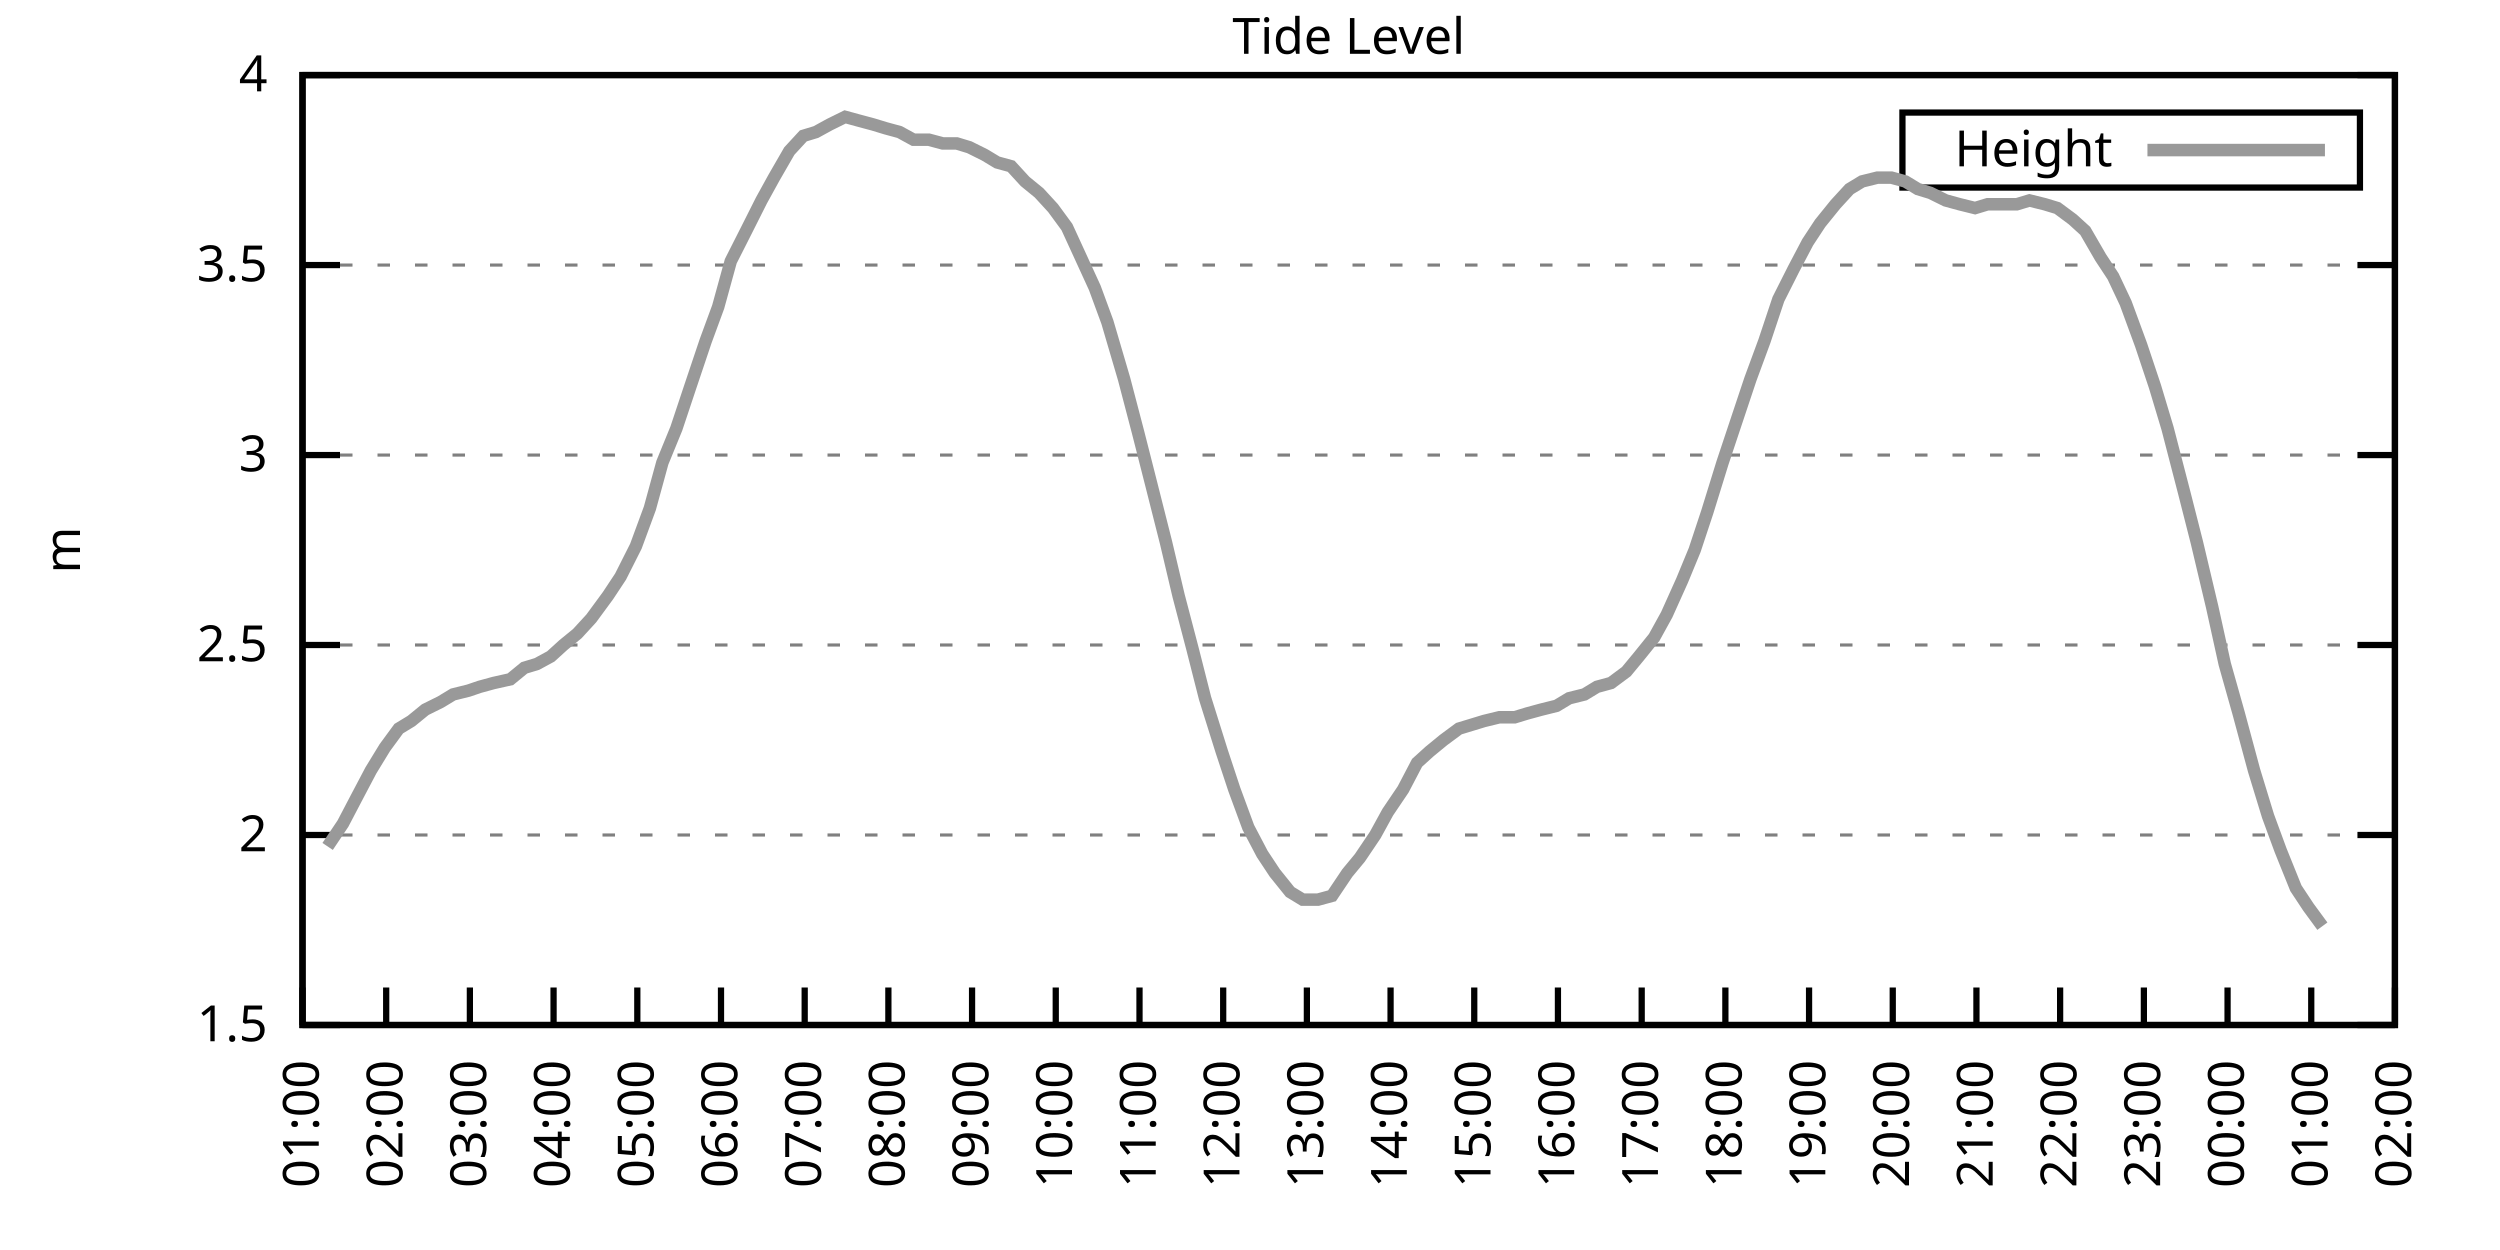
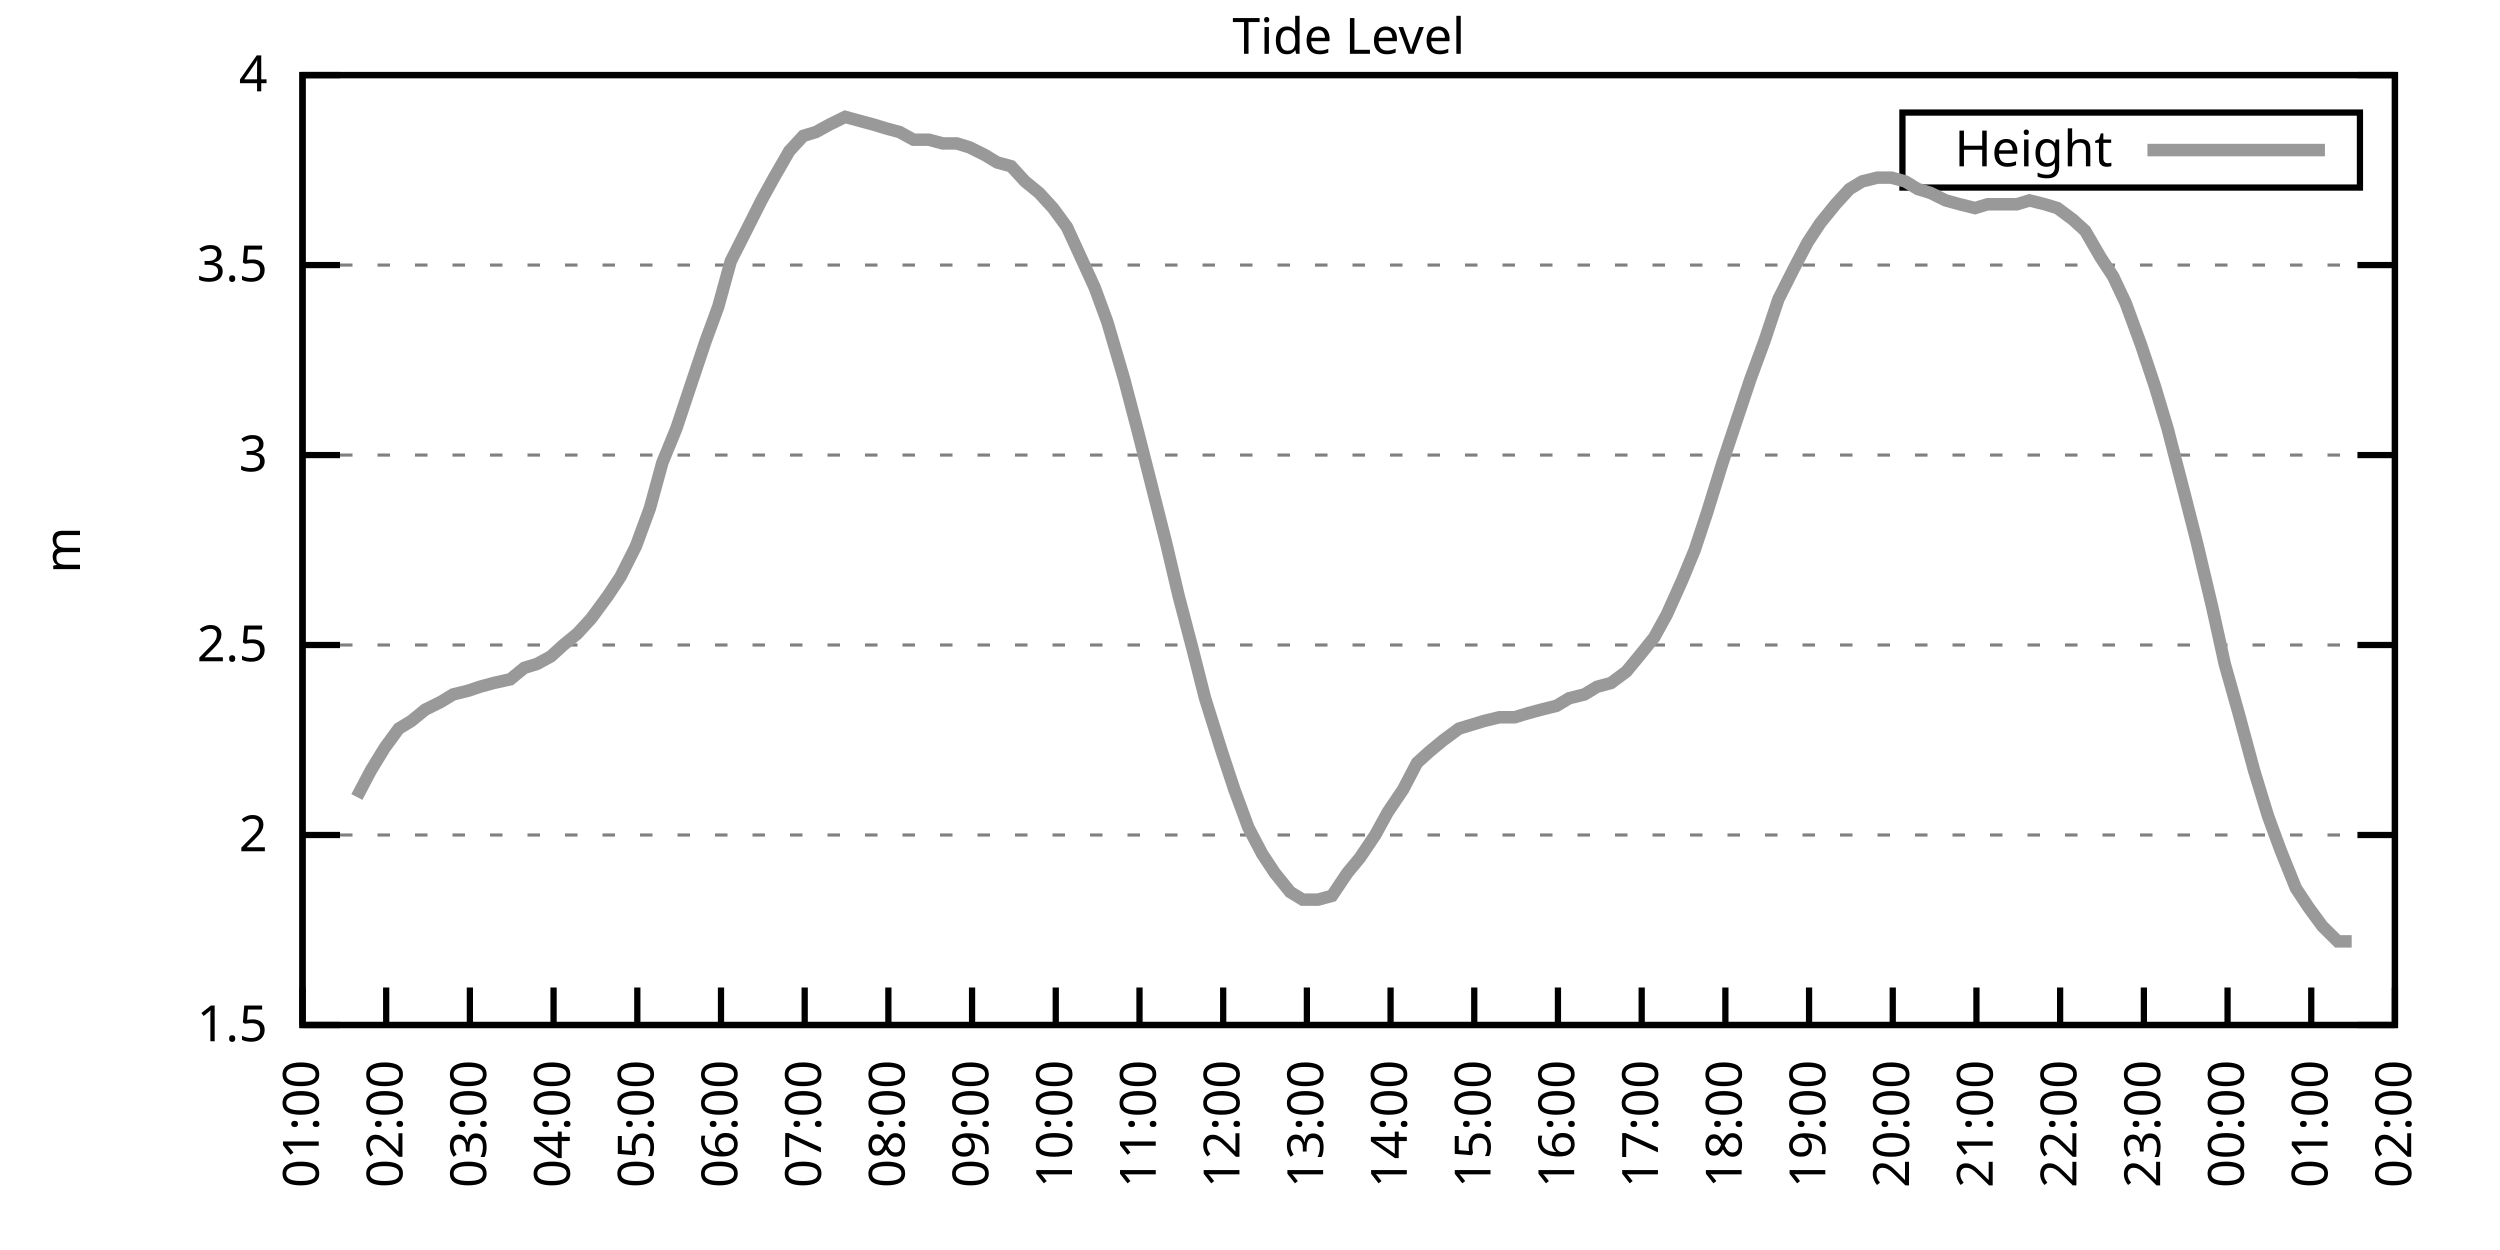
<svg xmlns="http://www.w3.org/2000/svg" xmlns:xlink="http://www.w3.org/1999/xlink" width="400" height="200" viewBox="0 0 400 200">
  <g id="gnuplot_canvas">
    <rect x="0" y="0" width="400" height="200" fill="none" />
    <defs>
      <circle id="gpDot" r="0.5" stroke-width="0.5" stroke="currentColor" />
      <path id="gpPt0" stroke-width="0.333" stroke="currentColor" d="M-1,0 h2 M0,-1 v2" />
      <path id="gpPt1" stroke-width="0.333" stroke="currentColor" d="M-1,-1 L1,1 M1,-1 L-1,1" />
      <path id="gpPt2" stroke-width="0.333" stroke="currentColor" d="M-1,0 L1,0 M0,-1 L0,1 M-1,-1 L1,1 M-1,1 L1,-1" />
      <rect id="gpPt3" stroke-width="0.333" stroke="currentColor" x="-1" y="-1" width="2" height="2" />
      <rect id="gpPt4" stroke-width="0.333" stroke="currentColor" fill="currentColor" x="-1" y="-1" width="2" height="2" />
      <circle id="gpPt5" stroke-width="0.333" stroke="currentColor" cx="0" cy="0" r="1" />
      <use xlink:href="#gpPt5" id="gpPt6" fill="currentColor" stroke="none" />
      <path id="gpPt7" stroke-width="0.333" stroke="currentColor" d="M0,-1.33 L-1.33,0.67 L1.33,0.67 z" />
      <use xlink:href="#gpPt7" id="gpPt8" fill="currentColor" stroke="none" />
      <use xlink:href="#gpPt7" id="gpPt9" stroke="currentColor" transform="rotate(180)" />
      <use xlink:href="#gpPt9" id="gpPt10" fill="currentColor" stroke="none" />
      <use xlink:href="#gpPt3" id="gpPt11" stroke="currentColor" transform="rotate(45)" />
      <use xlink:href="#gpPt11" id="gpPt12" fill="currentColor" stroke="none" />
      <path id="gpPt13" stroke-width="0.333" stroke="currentColor" d="M0,1.330 L1.265,0.411 L0.782,-1.067 L-0.782,-1.076 L-1.265,0.411 z" />
      <use xlink:href="#gpPt13" id="gpPt14" fill="currentColor" stroke="none" />
      <filter id="textbox" filterUnits="objectBoundingBox" x="0" y="0" height="1" width="1">
        <feFlood flood-color="white" flood-opacity="1" result="bgnd" />
        <feComposite in="SourceGraphic" in2="bgnd" operator="atop" />
      </filter>
      <filter id="greybox" filterUnits="objectBoundingBox" x="0" y="0" height="1" width="1">
        <feFlood flood-color="lightgrey" flood-opacity="1" result="grey" />
        <feComposite in="SourceGraphic" in2="grey" operator="atop" />
      </filter>
    </defs>
    <g fill="none" color="white" stroke="currentColor" stroke-width="1.00" stroke-linecap="butt" stroke-linejoin="miter">
</g>
    <g fill="none" color="black" stroke="currentColor" stroke-width="1.00" stroke-linecap="butt" stroke-linejoin="miter">
      <g stroke="none" shape-rendering="crispEdges">
        <polygon fill="rgb(255, 255, 255)" points="48.40,164.00 383.18,164.00 383.18,12.02 48.40,12.02 " />
      </g>
    </g>
    <g fill="none" color="black" stroke="currentColor" stroke-width="1.00" stroke-linecap="butt" stroke-linejoin="miter">
</g>
    <g fill="none" color="black" stroke="black" stroke-width="0.50" stroke-linecap="butt" stroke-linejoin="miter">
</g>
    <g fill="none" color="gray" stroke="currentColor" stroke-width="0.50" stroke-linecap="butt" stroke-linejoin="miter">
      <path stroke="gray" stroke-dasharray="2,4" class="gridline" d="M48.40,164.00 L383.19,164.00  " />
    </g>
    <g fill="none" color="gray" stroke="gray" stroke-width="1.00" stroke-linecap="butt" stroke-linejoin="miter">
</g>
    <g fill="none" color="black" stroke="currentColor" stroke-width="1.00" stroke-linecap="butt" stroke-linejoin="miter">
      <path stroke="black" d="M48.40,164.00 L54.40,164.00 M383.19,164.00 L377.19,164.00  " />
      <g transform="translate(42.80,166.60)" stroke="none" fill="black" font-family="Sans" font-size="8.00" text-anchor="end">
        <text>
          <tspan font-family="Sans"> 1.5</tspan>
        </text>
      </g>
    </g>
    <g fill="none" color="black" stroke="currentColor" stroke-width="1.00" stroke-linecap="butt" stroke-linejoin="miter">
</g>
    <g fill="none" color="black" stroke="black" stroke-width="0.50" stroke-linecap="butt" stroke-linejoin="miter">
</g>
    <g fill="none" color="gray" stroke="currentColor" stroke-width="0.50" stroke-linecap="butt" stroke-linejoin="miter">
      <path stroke="gray" stroke-dasharray="2,4" class="gridline" d="M48.40,133.60 L383.19,133.60  " />
    </g>
    <g fill="none" color="gray" stroke="gray" stroke-width="1.00" stroke-linecap="butt" stroke-linejoin="miter">
</g>
    <g fill="none" color="black" stroke="currentColor" stroke-width="1.00" stroke-linecap="butt" stroke-linejoin="miter">
      <path stroke="black" d="M48.40,133.60 L54.40,133.60 M383.19,133.60 L377.19,133.60  " />
      <g transform="translate(42.80,136.20)" stroke="none" fill="black" font-family="Sans" font-size="8.00" text-anchor="end">
        <text>
          <tspan font-family="Sans"> 2</tspan>
        </text>
      </g>
    </g>
    <g fill="none" color="black" stroke="currentColor" stroke-width="1.00" stroke-linecap="butt" stroke-linejoin="miter">
</g>
    <g fill="none" color="black" stroke="black" stroke-width="0.50" stroke-linecap="butt" stroke-linejoin="miter">
</g>
    <g fill="none" color="gray" stroke="currentColor" stroke-width="0.50" stroke-linecap="butt" stroke-linejoin="miter">
      <path stroke="gray" stroke-dasharray="2,4" class="gridline" d="M48.40,103.20 L383.19,103.20  " />
    </g>
    <g fill="none" color="gray" stroke="gray" stroke-width="1.00" stroke-linecap="butt" stroke-linejoin="miter">
</g>
    <g fill="none" color="black" stroke="currentColor" stroke-width="1.00" stroke-linecap="butt" stroke-linejoin="miter">
      <path stroke="black" d="M48.40,103.20 L54.40,103.20 M383.19,103.20 L377.19,103.20  " />
      <g transform="translate(42.80,105.80)" stroke="none" fill="black" font-family="Sans" font-size="8.00" text-anchor="end">
        <text>
          <tspan font-family="Sans"> 2.5</tspan>
        </text>
      </g>
    </g>
    <g fill="none" color="black" stroke="currentColor" stroke-width="1.00" stroke-linecap="butt" stroke-linejoin="miter">
</g>
    <g fill="none" color="black" stroke="black" stroke-width="0.50" stroke-linecap="butt" stroke-linejoin="miter">
</g>
    <g fill="none" color="gray" stroke="currentColor" stroke-width="0.50" stroke-linecap="butt" stroke-linejoin="miter">
      <path stroke="gray" stroke-dasharray="2,4" class="gridline" d="M48.40,72.81 L383.19,72.81  " />
    </g>
    <g fill="none" color="gray" stroke="gray" stroke-width="1.00" stroke-linecap="butt" stroke-linejoin="miter">
</g>
    <g fill="none" color="black" stroke="currentColor" stroke-width="1.00" stroke-linecap="butt" stroke-linejoin="miter">
      <path stroke="black" d="M48.40,72.81 L54.40,72.81 M383.19,72.81 L377.19,72.81  " />
      <g transform="translate(42.80,75.41)" stroke="none" fill="black" font-family="Sans" font-size="8.00" text-anchor="end">
        <text>
          <tspan font-family="Sans"> 3</tspan>
        </text>
      </g>
    </g>
    <g fill="none" color="black" stroke="currentColor" stroke-width="1.00" stroke-linecap="butt" stroke-linejoin="miter">
</g>
    <g fill="none" color="black" stroke="black" stroke-width="0.50" stroke-linecap="butt" stroke-linejoin="miter">
</g>
    <g fill="none" color="gray" stroke="currentColor" stroke-width="0.50" stroke-linecap="butt" stroke-linejoin="miter">
      <path stroke="gray" stroke-dasharray="2,4" class="gridline" d="M48.40,42.41 L383.19,42.41  " />
    </g>
    <g fill="none" color="gray" stroke="gray" stroke-width="1.00" stroke-linecap="butt" stroke-linejoin="miter">
</g>
    <g fill="none" color="black" stroke="currentColor" stroke-width="1.00" stroke-linecap="butt" stroke-linejoin="miter">
      <path stroke="black" d="M48.40,42.41 L54.40,42.41 M383.19,42.41 L377.19,42.41  " />
      <g transform="translate(42.80,45.01)" stroke="none" fill="black" font-family="Sans" font-size="8.00" text-anchor="end">
        <text>
          <tspan font-family="Sans"> 3.5</tspan>
        </text>
      </g>
    </g>
    <g fill="none" color="black" stroke="currentColor" stroke-width="1.00" stroke-linecap="butt" stroke-linejoin="miter">
</g>
    <g fill="none" color="black" stroke="black" stroke-width="0.50" stroke-linecap="butt" stroke-linejoin="miter">
</g>
    <g fill="none" color="gray" stroke="currentColor" stroke-width="0.50" stroke-linecap="butt" stroke-linejoin="miter">
      <path stroke="gray" stroke-dasharray="2,4" class="gridline" d="M48.40,12.01 L383.19,12.01  " />
    </g>
    <g fill="none" color="gray" stroke="gray" stroke-width="1.00" stroke-linecap="butt" stroke-linejoin="miter">
</g>
    <g fill="none" color="black" stroke="currentColor" stroke-width="1.00" stroke-linecap="butt" stroke-linejoin="miter">
      <path stroke="black" d="M48.40,12.01 L54.40,12.01 M383.19,12.01 L377.19,12.01  " />
      <g transform="translate(42.80,14.61)" stroke="none" fill="black" font-family="Sans" font-size="8.00" text-anchor="end">
        <text>
          <tspan font-family="Sans"> 4</tspan>
        </text>
      </g>
    </g>
    <g fill="none" color="black" stroke="currentColor" stroke-width="1.00" stroke-linecap="butt" stroke-linejoin="miter">
      <path stroke="black" d="M48.40,164.00 L48.40,158.00  " />
      <g transform="translate(51.00,169.60) rotate(270.00)" stroke="none" fill="black" font-family="Sans" font-size="8.00" text-anchor="end">
        <text>
          <tspan font-family="Sans">01:00</tspan>
        </text>
      </g>
    </g>
    <g fill="none" color="black" stroke="currentColor" stroke-width="1.00" stroke-linecap="butt" stroke-linejoin="miter">
      <path stroke="black" d="M61.79,164.00 L61.79,158.00  " />
      <g transform="translate(64.39,169.60) rotate(270.00)" stroke="none" fill="black" font-family="Sans" font-size="8.00" text-anchor="end">
        <text>
          <tspan font-family="Sans">02:00</tspan>
        </text>
      </g>
    </g>
    <g fill="none" color="black" stroke="currentColor" stroke-width="1.00" stroke-linecap="butt" stroke-linejoin="miter">
      <path stroke="black" d="M75.18,164.00 L75.18,158.00  " />
      <g transform="translate(77.78,169.60) rotate(270.00)" stroke="none" fill="black" font-family="Sans" font-size="8.00" text-anchor="end">
        <text>
          <tspan font-family="Sans">03:00</tspan>
        </text>
      </g>
    </g>
    <g fill="none" color="black" stroke="currentColor" stroke-width="1.00" stroke-linecap="butt" stroke-linejoin="miter">
      <path stroke="black" d="M88.57,164.00 L88.57,158.00  " />
      <g transform="translate(91.17,169.60) rotate(270.00)" stroke="none" fill="black" font-family="Sans" font-size="8.00" text-anchor="end">
        <text>
          <tspan font-family="Sans">04:00</tspan>
        </text>
      </g>
    </g>
    <g fill="none" color="black" stroke="currentColor" stroke-width="1.00" stroke-linecap="butt" stroke-linejoin="miter">
      <path stroke="black" d="M101.97,164.00 L101.97,158.00  " />
      <g transform="translate(104.57,169.60) rotate(270.00)" stroke="none" fill="black" font-family="Sans" font-size="8.00" text-anchor="end">
        <text>
          <tspan font-family="Sans">05:00</tspan>
        </text>
      </g>
    </g>
    <g fill="none" color="black" stroke="currentColor" stroke-width="1.00" stroke-linecap="butt" stroke-linejoin="miter">
      <path stroke="black" d="M115.36,164.00 L115.36,158.00  " />
      <g transform="translate(117.96,169.60) rotate(270.00)" stroke="none" fill="black" font-family="Sans" font-size="8.00" text-anchor="end">
        <text>
          <tspan font-family="Sans">06:00</tspan>
        </text>
      </g>
    </g>
    <g fill="none" color="black" stroke="currentColor" stroke-width="1.00" stroke-linecap="butt" stroke-linejoin="miter">
      <path stroke="black" d="M128.75,164.00 L128.75,158.00  " />
      <g transform="translate(131.35,169.60) rotate(270.00)" stroke="none" fill="black" font-family="Sans" font-size="8.00" text-anchor="end">
        <text>
          <tspan font-family="Sans">07:00</tspan>
        </text>
      </g>
    </g>
    <g fill="none" color="black" stroke="currentColor" stroke-width="1.00" stroke-linecap="butt" stroke-linejoin="miter">
      <path stroke="black" d="M142.14,164.00 L142.14,158.00  " />
      <g transform="translate(144.74,169.60) rotate(270.00)" stroke="none" fill="black" font-family="Sans" font-size="8.00" text-anchor="end">
        <text>
          <tspan font-family="Sans">08:00</tspan>
        </text>
      </g>
    </g>
    <g fill="none" color="black" stroke="currentColor" stroke-width="1.00" stroke-linecap="butt" stroke-linejoin="miter">
      <path stroke="black" d="M155.53,164.00 L155.53,158.00  " />
      <g transform="translate(158.13,169.60) rotate(270.00)" stroke="none" fill="black" font-family="Sans" font-size="8.00" text-anchor="end">
        <text>
          <tspan font-family="Sans">09:00</tspan>
        </text>
      </g>
    </g>
    <g fill="none" color="black" stroke="currentColor" stroke-width="1.00" stroke-linecap="butt" stroke-linejoin="miter">
      <path stroke="black" d="M168.92,164.00 L168.92,158.00  " />
      <g transform="translate(171.52,169.60) rotate(270.00)" stroke="none" fill="black" font-family="Sans" font-size="8.00" text-anchor="end">
        <text>
          <tspan font-family="Sans">10:00</tspan>
        </text>
      </g>
    </g>
    <g fill="none" color="black" stroke="currentColor" stroke-width="1.00" stroke-linecap="butt" stroke-linejoin="miter">
      <path stroke="black" d="M182.32,164.00 L182.32,158.00  " />
      <g transform="translate(184.92,169.60) rotate(270.00)" stroke="none" fill="black" font-family="Sans" font-size="8.00" text-anchor="end">
        <text>
          <tspan font-family="Sans">11:00</tspan>
        </text>
      </g>
    </g>
    <g fill="none" color="black" stroke="currentColor" stroke-width="1.00" stroke-linecap="butt" stroke-linejoin="miter">
      <path stroke="black" d="M195.71,164.00 L195.71,158.00  " />
      <g transform="translate(198.31,169.60) rotate(270.00)" stroke="none" fill="black" font-family="Sans" font-size="8.00" text-anchor="end">
        <text>
          <tspan font-family="Sans">12:00</tspan>
        </text>
      </g>
    </g>
    <g fill="none" color="black" stroke="currentColor" stroke-width="1.00" stroke-linecap="butt" stroke-linejoin="miter">
      <path stroke="black" d="M209.10,164.00 L209.10,158.00  " />
      <g transform="translate(211.70,169.60) rotate(270.00)" stroke="none" fill="black" font-family="Sans" font-size="8.00" text-anchor="end">
        <text>
          <tspan font-family="Sans">13:00</tspan>
        </text>
      </g>
    </g>
    <g fill="none" color="black" stroke="currentColor" stroke-width="1.00" stroke-linecap="butt" stroke-linejoin="miter">
      <path stroke="black" d="M222.49,164.00 L222.49,158.00  " />
      <g transform="translate(225.09,169.60) rotate(270.00)" stroke="none" fill="black" font-family="Sans" font-size="8.00" text-anchor="end">
        <text>
          <tspan font-family="Sans">14:00</tspan>
        </text>
      </g>
    </g>
    <g fill="none" color="black" stroke="currentColor" stroke-width="1.00" stroke-linecap="butt" stroke-linejoin="miter">
      <path stroke="black" d="M235.88,164.00 L235.88,158.00  " />
      <g transform="translate(238.48,169.60) rotate(270.00)" stroke="none" fill="black" font-family="Sans" font-size="8.00" text-anchor="end">
        <text>
          <tspan font-family="Sans">15:00</tspan>
        </text>
      </g>
    </g>
    <g fill="none" color="black" stroke="currentColor" stroke-width="1.00" stroke-linecap="butt" stroke-linejoin="miter">
      <path stroke="black" d="M249.27,164.00 L249.27,158.00  " />
      <g transform="translate(251.87,169.60) rotate(270.00)" stroke="none" fill="black" font-family="Sans" font-size="8.00" text-anchor="end">
        <text>
          <tspan font-family="Sans">16:00</tspan>
        </text>
      </g>
    </g>
    <g fill="none" color="black" stroke="currentColor" stroke-width="1.00" stroke-linecap="butt" stroke-linejoin="miter">
      <path stroke="black" d="M262.67,164.00 L262.67,158.00  " />
      <g transform="translate(265.27,169.60) rotate(270.00)" stroke="none" fill="black" font-family="Sans" font-size="8.00" text-anchor="end">
        <text>
          <tspan font-family="Sans">17:00</tspan>
        </text>
      </g>
    </g>
    <g fill="none" color="black" stroke="currentColor" stroke-width="1.00" stroke-linecap="butt" stroke-linejoin="miter">
      <path stroke="black" d="M276.06,164.00 L276.06,158.00  " />
      <g transform="translate(278.66,169.60) rotate(270.00)" stroke="none" fill="black" font-family="Sans" font-size="8.00" text-anchor="end">
        <text>
          <tspan font-family="Sans">18:00</tspan>
        </text>
      </g>
    </g>
    <g fill="none" color="black" stroke="currentColor" stroke-width="1.00" stroke-linecap="butt" stroke-linejoin="miter">
      <path stroke="black" d="M289.45,164.00 L289.45,158.00  " />
      <g transform="translate(292.05,169.60) rotate(270.00)" stroke="none" fill="black" font-family="Sans" font-size="8.00" text-anchor="end">
        <text>
          <tspan font-family="Sans">19:00</tspan>
        </text>
      </g>
    </g>
    <g fill="none" color="black" stroke="currentColor" stroke-width="1.00" stroke-linecap="butt" stroke-linejoin="miter">
      <path stroke="black" d="M302.84,164.00 L302.84,158.00  " />
      <g transform="translate(305.44,169.60) rotate(270.00)" stroke="none" fill="black" font-family="Sans" font-size="8.00" text-anchor="end">
        <text>
          <tspan font-family="Sans">20:00</tspan>
        </text>
      </g>
    </g>
    <g fill="none" color="black" stroke="currentColor" stroke-width="1.00" stroke-linecap="butt" stroke-linejoin="miter">
      <path stroke="black" d="M316.23,164.00 L316.23,158.00  " />
      <g transform="translate(318.83,169.60) rotate(270.00)" stroke="none" fill="black" font-family="Sans" font-size="8.00" text-anchor="end">
        <text>
          <tspan font-family="Sans">21:00</tspan>
        </text>
      </g>
    </g>
    <g fill="none" color="black" stroke="currentColor" stroke-width="1.00" stroke-linecap="butt" stroke-linejoin="miter">
      <path stroke="black" d="M329.62,164.00 L329.62,158.00  " />
      <g transform="translate(332.22,169.60) rotate(270.00)" stroke="none" fill="black" font-family="Sans" font-size="8.00" text-anchor="end">
        <text>
          <tspan font-family="Sans">22:00</tspan>
        </text>
      </g>
    </g>
    <g fill="none" color="black" stroke="currentColor" stroke-width="1.00" stroke-linecap="butt" stroke-linejoin="miter">
      <path stroke="black" d="M343.02,164.00 L343.02,158.00  " />
      <g transform="translate(345.62,169.60) rotate(270.00)" stroke="none" fill="black" font-family="Sans" font-size="8.00" text-anchor="end">
        <text>
          <tspan font-family="Sans">23:00</tspan>
        </text>
      </g>
    </g>
    <g fill="none" color="black" stroke="currentColor" stroke-width="1.00" stroke-linecap="butt" stroke-linejoin="miter">
      <path stroke="black" d="M356.41,164.00 L356.41,158.00  " />
      <g transform="translate(359.01,169.60) rotate(270.00)" stroke="none" fill="black" font-family="Sans" font-size="8.00" text-anchor="end">
        <text>
          <tspan font-family="Sans">00:00</tspan>
        </text>
      </g>
    </g>
    <g fill="none" color="black" stroke="currentColor" stroke-width="1.00" stroke-linecap="butt" stroke-linejoin="miter">
      <path stroke="black" d="M369.80,164.00 L369.80,158.00  " />
      <g transform="translate(372.40,169.60) rotate(270.00)" stroke="none" fill="black" font-family="Sans" font-size="8.00" text-anchor="end">
        <text>
          <tspan font-family="Sans">01:00</tspan>
        </text>
      </g>
    </g>
    <g fill="none" color="black" stroke="currentColor" stroke-width="1.00" stroke-linecap="butt" stroke-linejoin="miter">
      <path stroke="black" d="M383.19,164.00 L383.19,158.00  " />
      <g transform="translate(385.79,169.60) rotate(270.00)" stroke="none" fill="black" font-family="Sans" font-size="8.00" text-anchor="end">
        <text>
          <tspan font-family="Sans">02:00</tspan>
        </text>
      </g>
    </g>
    <g fill="none" color="black" stroke="currentColor" stroke-width="1.00" stroke-linecap="butt" stroke-linejoin="miter">
</g>
    <g fill="none" color="black" stroke="currentColor" stroke-width="1.00" stroke-linecap="butt" stroke-linejoin="miter">
      <path stroke="black" d="M48.40,12.01 L48.40,164.00 L383.19,164.00 L383.19,12.01 L48.40,12.01 Z  " />
    </g>
    <g fill="none" color="black" stroke="currentColor" stroke-width="1.00" stroke-linecap="butt" stroke-linejoin="miter">
</g>
    <g fill="none" color="black" stroke="currentColor" stroke-width="1.00" stroke-linecap="butt" stroke-linejoin="miter">
      <path stroke="black" d="M304.39,30.01 L304.39,18.01 L377.59,18.01 L377.59,30.01 L304.39,30.01 Z  " />
    </g>
    <g id="Tide_level_plot_1">
      <g fill="none" color="white" stroke="black" stroke-width="2.00" stroke-linecap="butt" stroke-linejoin="miter">
</g>
      <g fill="none" color="black" stroke="currentColor" stroke-width="2.00" stroke-linecap="butt" stroke-linejoin="miter">
        <g transform="translate(337.99,26.61)" stroke="none" fill="black" font-family="Sans" font-size="8.00" text-anchor="end">
          <text>
            <tspan font-family="Sans">Height</tspan>
          </text>
        </g>
      </g>
      <g fill="none" color="black" stroke="currentColor" stroke-width="2.00" stroke-linecap="butt" stroke-linejoin="miter">
-         <path stroke="rgb(153, 153, 153)" d="M343.59,24.01 L371.99,24.01 M52.42,135.43 L54.87,131.78 L57.10,127.52 L59.34,123.27 L61.57,119.62 L63.80,116.58   L65.81,115.36 L68.04,113.54 L70.50,112.32 L72.50,111.11 L74.96,110.50 L76.75,109.89 L78.98,109.28 L81.66,108.68   L83.89,106.85 L85.90,106.24 L88.13,105.03 L90.14,103.20 L92.37,101.38 L94.60,98.95 L97.28,95.30 L99.29,92.26   L101.74,87.40 L103.98,81.32 L105.98,74.02 L108.22,68.55 L110.45,61.86 L112.90,54.57 L114.91,49.10 L116.92,41.80   L119.38,36.94 L121.83,32.07 L123.84,28.42 L126.29,24.17 L128.53,21.74 L130.54,21.13 L132.77,19.91 L135.22,18.70   L137.45,19.31 L139.69,19.91 L141.69,20.52 L143.93,21.13 L146.16,22.35 L148.61,22.35 L150.85,22.95 L153.08,22.95   L155.09,23.56 L157.54,24.78 L159.55,25.99 L161.78,26.60 L164.01,29.03 L166.25,30.86 L168.48,33.29 L170.71,36.33   L172.94,41.19 L175.17,46.06 L177.18,51.53 L179.86,60.65 L182.09,69.16 L184.10,77.06 L186.56,86.79 L188.57,95.30   L190.80,103.81 L192.81,111.72 L195.48,120.23 L197.49,126.31 L199.73,132.39 L201.96,136.64 L203.97,139.68 L206.42,142.72   L208.43,143.94 L210.88,143.94 L213.12,143.33 L215.57,139.68 L217.58,137.25 L220.04,133.60 L222.04,129.95 L224.50,126.31   L226.73,122.05 L228.74,120.23 L230.97,118.40 L233.43,116.58 L235.44,115.97 L237.44,115.36 L239.90,114.76 L242.36,114.76   L244.36,114.15 L246.60,113.54 L249.05,112.93 L251.06,111.72 L253.51,111.11 L255.52,109.89 L257.76,109.28 L260.21,107.46   L262.22,105.03 L264.67,101.99 L266.68,98.34 L269.14,92.87 L271.15,88.00 L273.16,81.93 L275.61,74.02 L277.84,67.33   L280.07,60.65 L282.31,54.57 L284.54,47.88 L286.99,43.02 L289.23,38.76 L291.23,35.72 L293.69,32.68 L295.92,30.25   L297.93,29.03 L300.39,28.42 L302.62,28.42 L304.85,29.03 L306.86,30.25 L308.87,30.86 L311.32,32.07 L313.55,32.68   L316.01,33.29 L318.02,32.68 L320.25,32.68 L322.70,32.68 L324.71,32.07 L327.17,32.68 L329.18,33.29 L331.63,35.11   L333.64,36.94 L336.10,41.19 L338.10,44.23 L340.11,48.49 L342.57,55.18 L344.80,61.86 L346.81,68.55 L349.49,78.89   L351.50,86.79 L353.95,97.12 L355.96,106.24 L358.19,114.15 L360.65,123.27 L362.88,130.56 L364.89,136.03 L367.34,142.11   L369.35,145.15 L371.58,148.19  " />
+         <path stroke="rgb(153, 153, 153)" d="M343.59,24.01 L371.99,24.01 M57.10,127.52 L59.34,123.27 L61.57,119.62 L63.80,116.58 L65.81,115.36 L68.04,113.54   L70.50,112.32 L72.50,111.11 L74.96,110.50 L76.75,109.89 L78.98,109.28 L81.66,108.68 L83.89,106.85 L85.90,106.24   L88.13,105.03 L90.14,103.20 L92.37,101.38 L94.60,98.95 L97.28,95.30 L99.29,92.26 L101.74,87.40 L103.98,81.32   L105.98,74.02 L108.22,68.55 L110.45,61.86 L112.90,54.57 L114.91,49.10 L116.92,41.80 L119.38,36.94 L121.83,32.07   L123.84,28.42 L126.29,24.17 L128.53,21.74 L130.54,21.13 L132.77,19.91 L135.22,18.70 L137.45,19.31 L139.69,19.91   L141.69,20.52 L143.93,21.13 L146.16,22.35 L148.61,22.35 L150.85,22.95 L153.08,22.95 L155.09,23.56 L157.54,24.78   L159.55,25.99 L161.78,26.60 L164.01,29.03 L166.25,30.86 L168.48,33.29 L170.71,36.33 L172.94,41.19 L175.17,46.06   L177.18,51.53 L179.86,60.65 L182.09,69.16 L184.10,77.06 L186.56,86.79 L188.57,95.30 L190.80,103.81 L192.81,111.72   L195.48,120.23 L197.49,126.31 L199.73,132.39 L201.96,136.64 L203.97,139.68 L206.42,142.72 L208.43,143.94 L210.88,143.94   L213.12,143.33 L215.57,139.68 L217.58,137.25 L220.04,133.60 L222.04,129.95 L224.50,126.31 L226.73,122.05 L228.74,120.23   L230.97,118.40 L233.43,116.58 L235.44,115.97 L237.44,115.36 L239.90,114.76 L242.36,114.76 L244.36,114.15 L246.60,113.54   L249.05,112.93 L251.06,111.72 L253.51,111.11 L255.52,109.89 L257.76,109.28 L260.21,107.46 L262.22,105.03 L264.67,101.99   L266.68,98.34 L269.14,92.87 L271.15,88.00 L273.16,81.93 L275.61,74.02 L277.84,67.33 L280.07,60.65 L282.31,54.57   L284.54,47.88 L286.99,43.02 L289.23,38.76 L291.23,35.72 L293.69,32.68 L295.92,30.25 L297.93,29.03 L300.39,28.42   L302.62,28.42 L304.85,29.03 L306.86,30.25 L308.87,30.86 L311.32,32.07 L313.55,32.68 L316.01,33.29 L318.02,32.68   L320.25,32.68 L322.70,32.68 L324.71,32.07 L327.17,32.68 L329.18,33.29 L331.63,35.11 L333.64,36.94 L336.10,41.19   L338.10,44.23 L340.11,48.49 L342.57,55.18 L344.80,61.86 L346.81,68.55 L349.49,78.89 L351.50,86.79 L353.95,97.12   L355.96,106.24 L358.19,114.15 L360.65,123.27 L362.88,130.56 L364.89,136.03 L367.34,142.11 L369.35,145.15 L371.58,148.19   L374.04,150.62 L376.27,150.62  " />
      </g>
    </g>
    <g fill="none" color="black" stroke="currentColor" stroke-width="2.00" stroke-linecap="butt" stroke-linejoin="miter">
</g>
    <g fill="none" color="black" stroke="black" stroke-width="1.00" stroke-linecap="butt" stroke-linejoin="miter">
</g>
    <g fill="none" color="black" stroke="currentColor" stroke-width="1.00" stroke-linecap="butt" stroke-linejoin="miter">
      <path stroke="black" d="M48.40,12.01 L48.40,164.00 L383.19,164.00 L383.19,12.01 L48.40,12.01 Z  " />
      <g transform="translate(12.80,88.01) rotate(270.00)" stroke="none" fill="black" font-family="Sans" font-size="8.00" text-anchor="middle">
        <text>
          <tspan font-family="Sans">m</tspan>
        </text>
      </g>
    </g>
    <g fill="none" color="black" stroke="currentColor" stroke-width="1.00" stroke-linecap="butt" stroke-linejoin="miter">
</g>
    <g fill="none" color="black" stroke="currentColor" stroke-width="1.00" stroke-linecap="butt" stroke-linejoin="miter">
      <g transform="translate(215.79,8.61)" stroke="none" fill="black" font-family="Sans" font-size="8.00" text-anchor="middle">
        <text>
          <tspan font-family="Sans">Tide Level</tspan>
        </text>
      </g>
    </g>
    <g fill="none" color="black" stroke="currentColor" stroke-width="1.00" stroke-linecap="butt" stroke-linejoin="miter">
</g>
  </g>
</svg>
